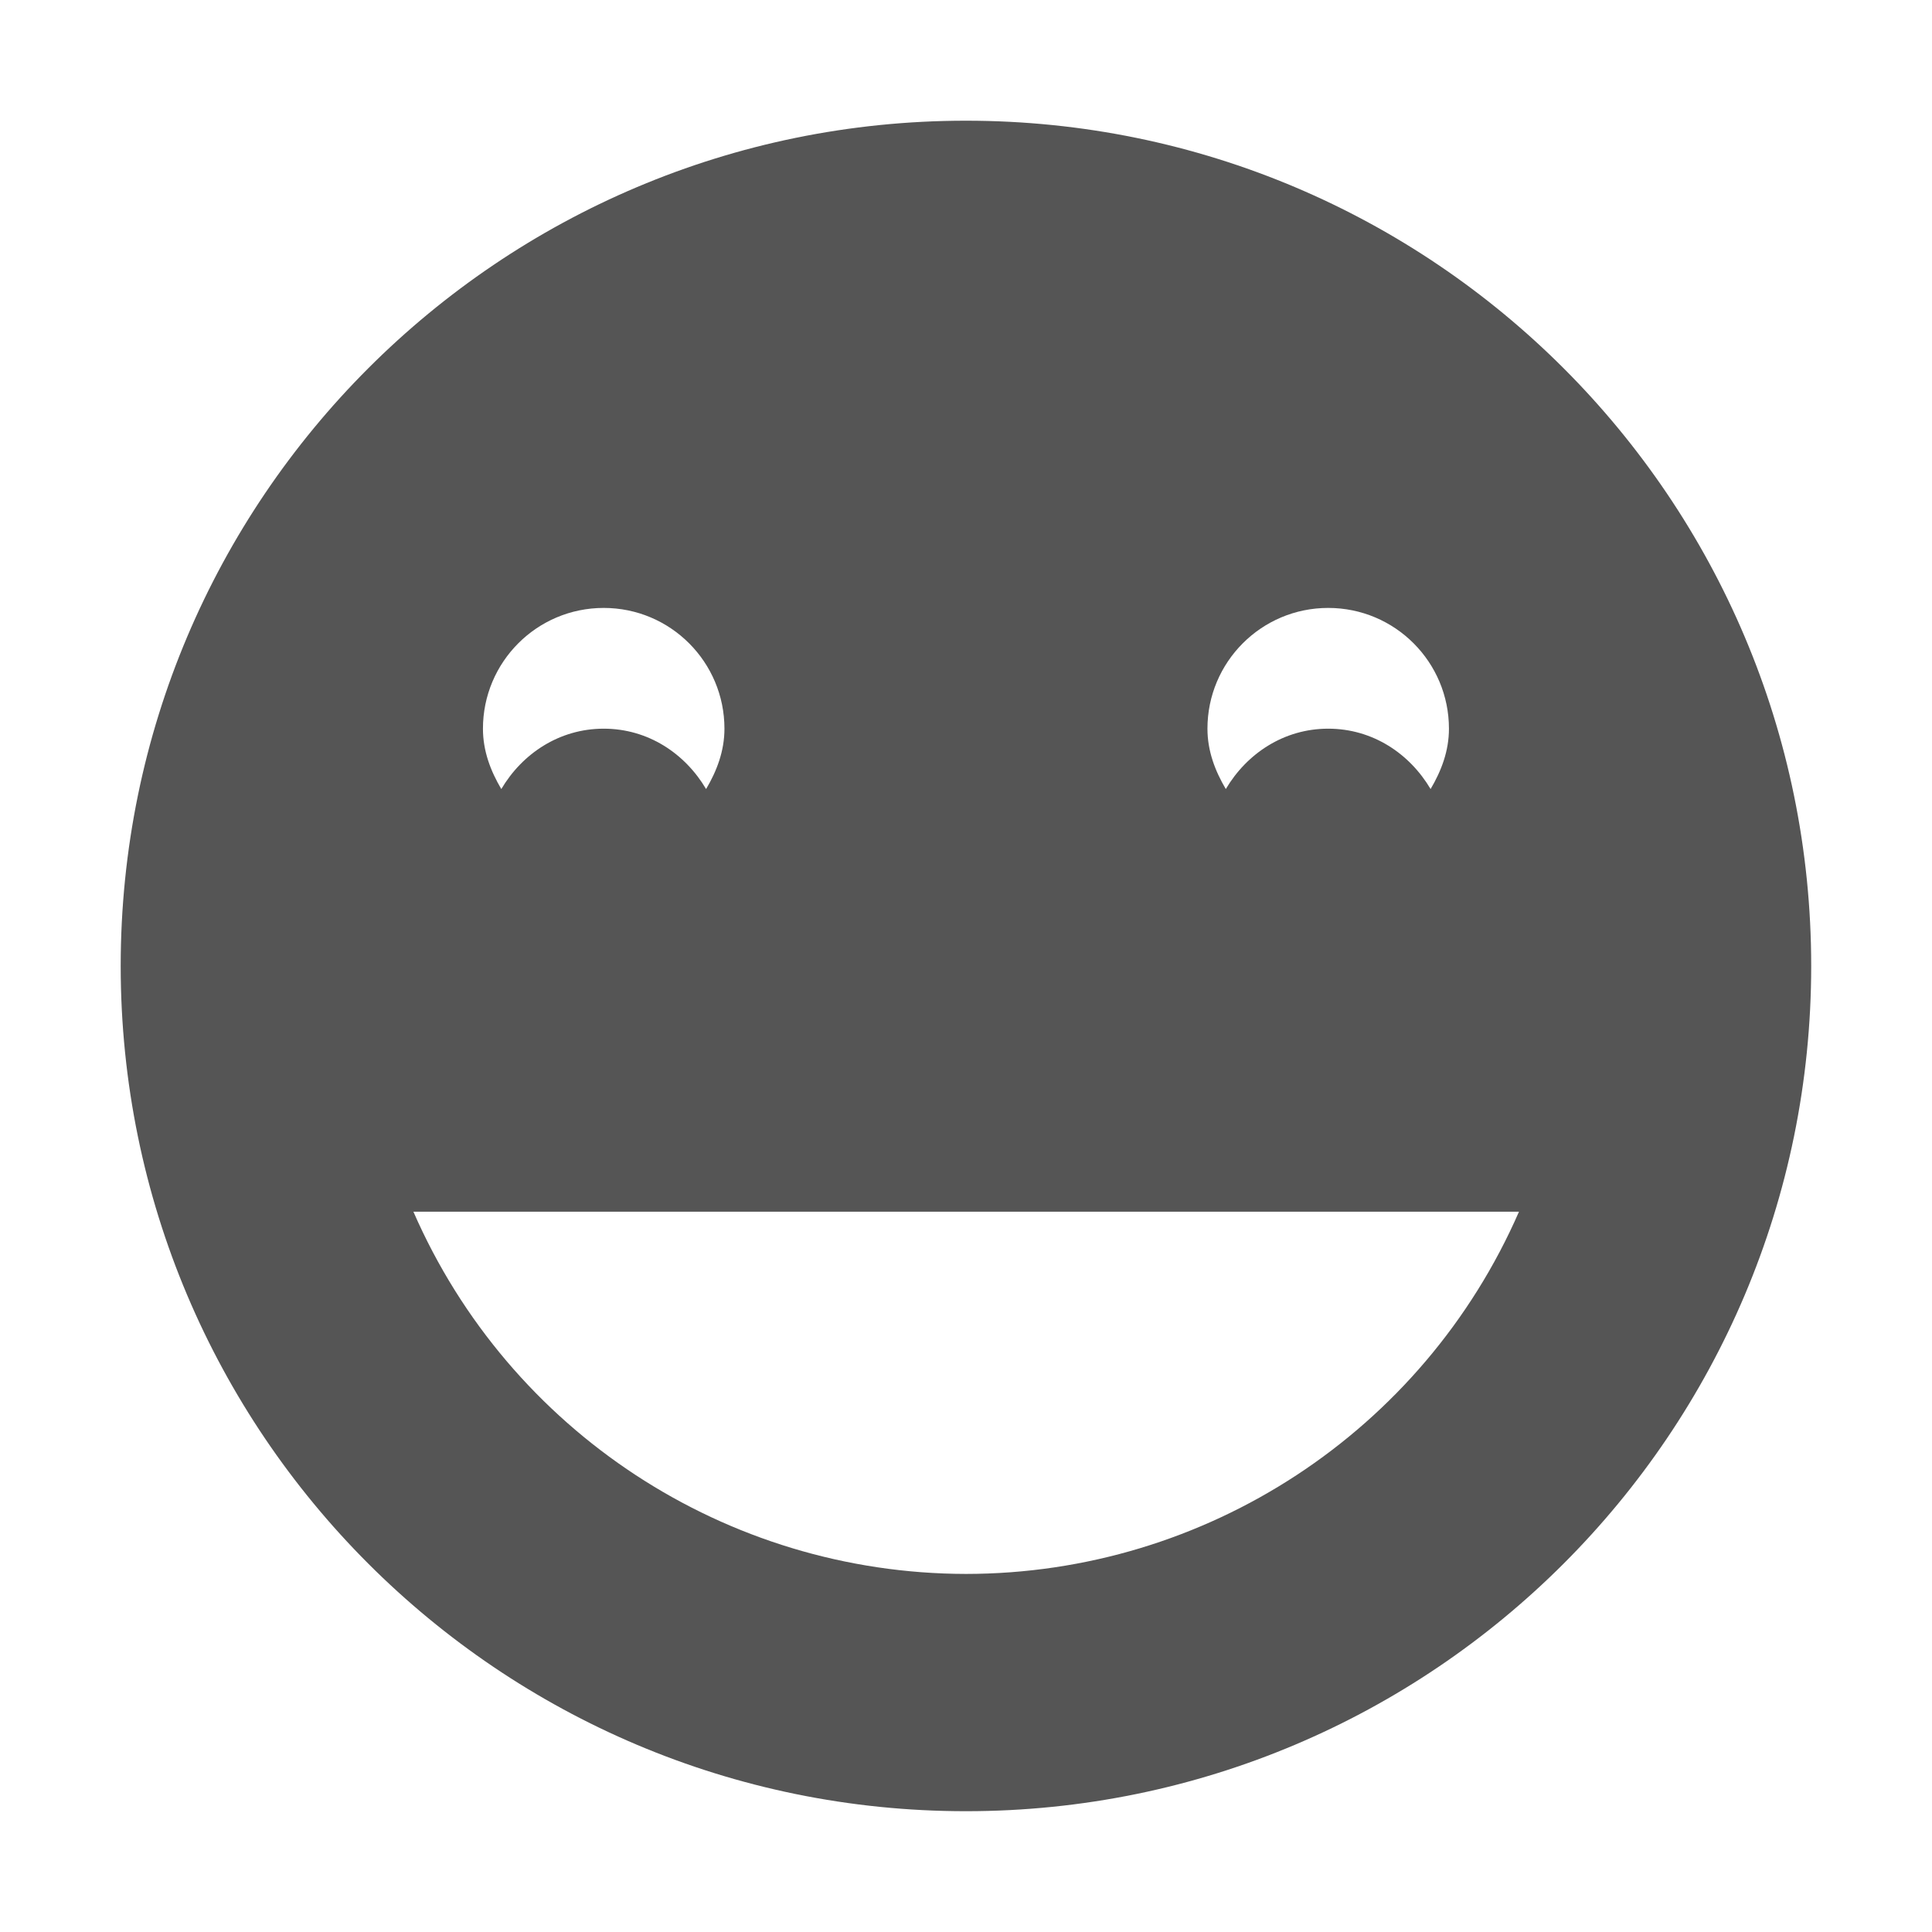
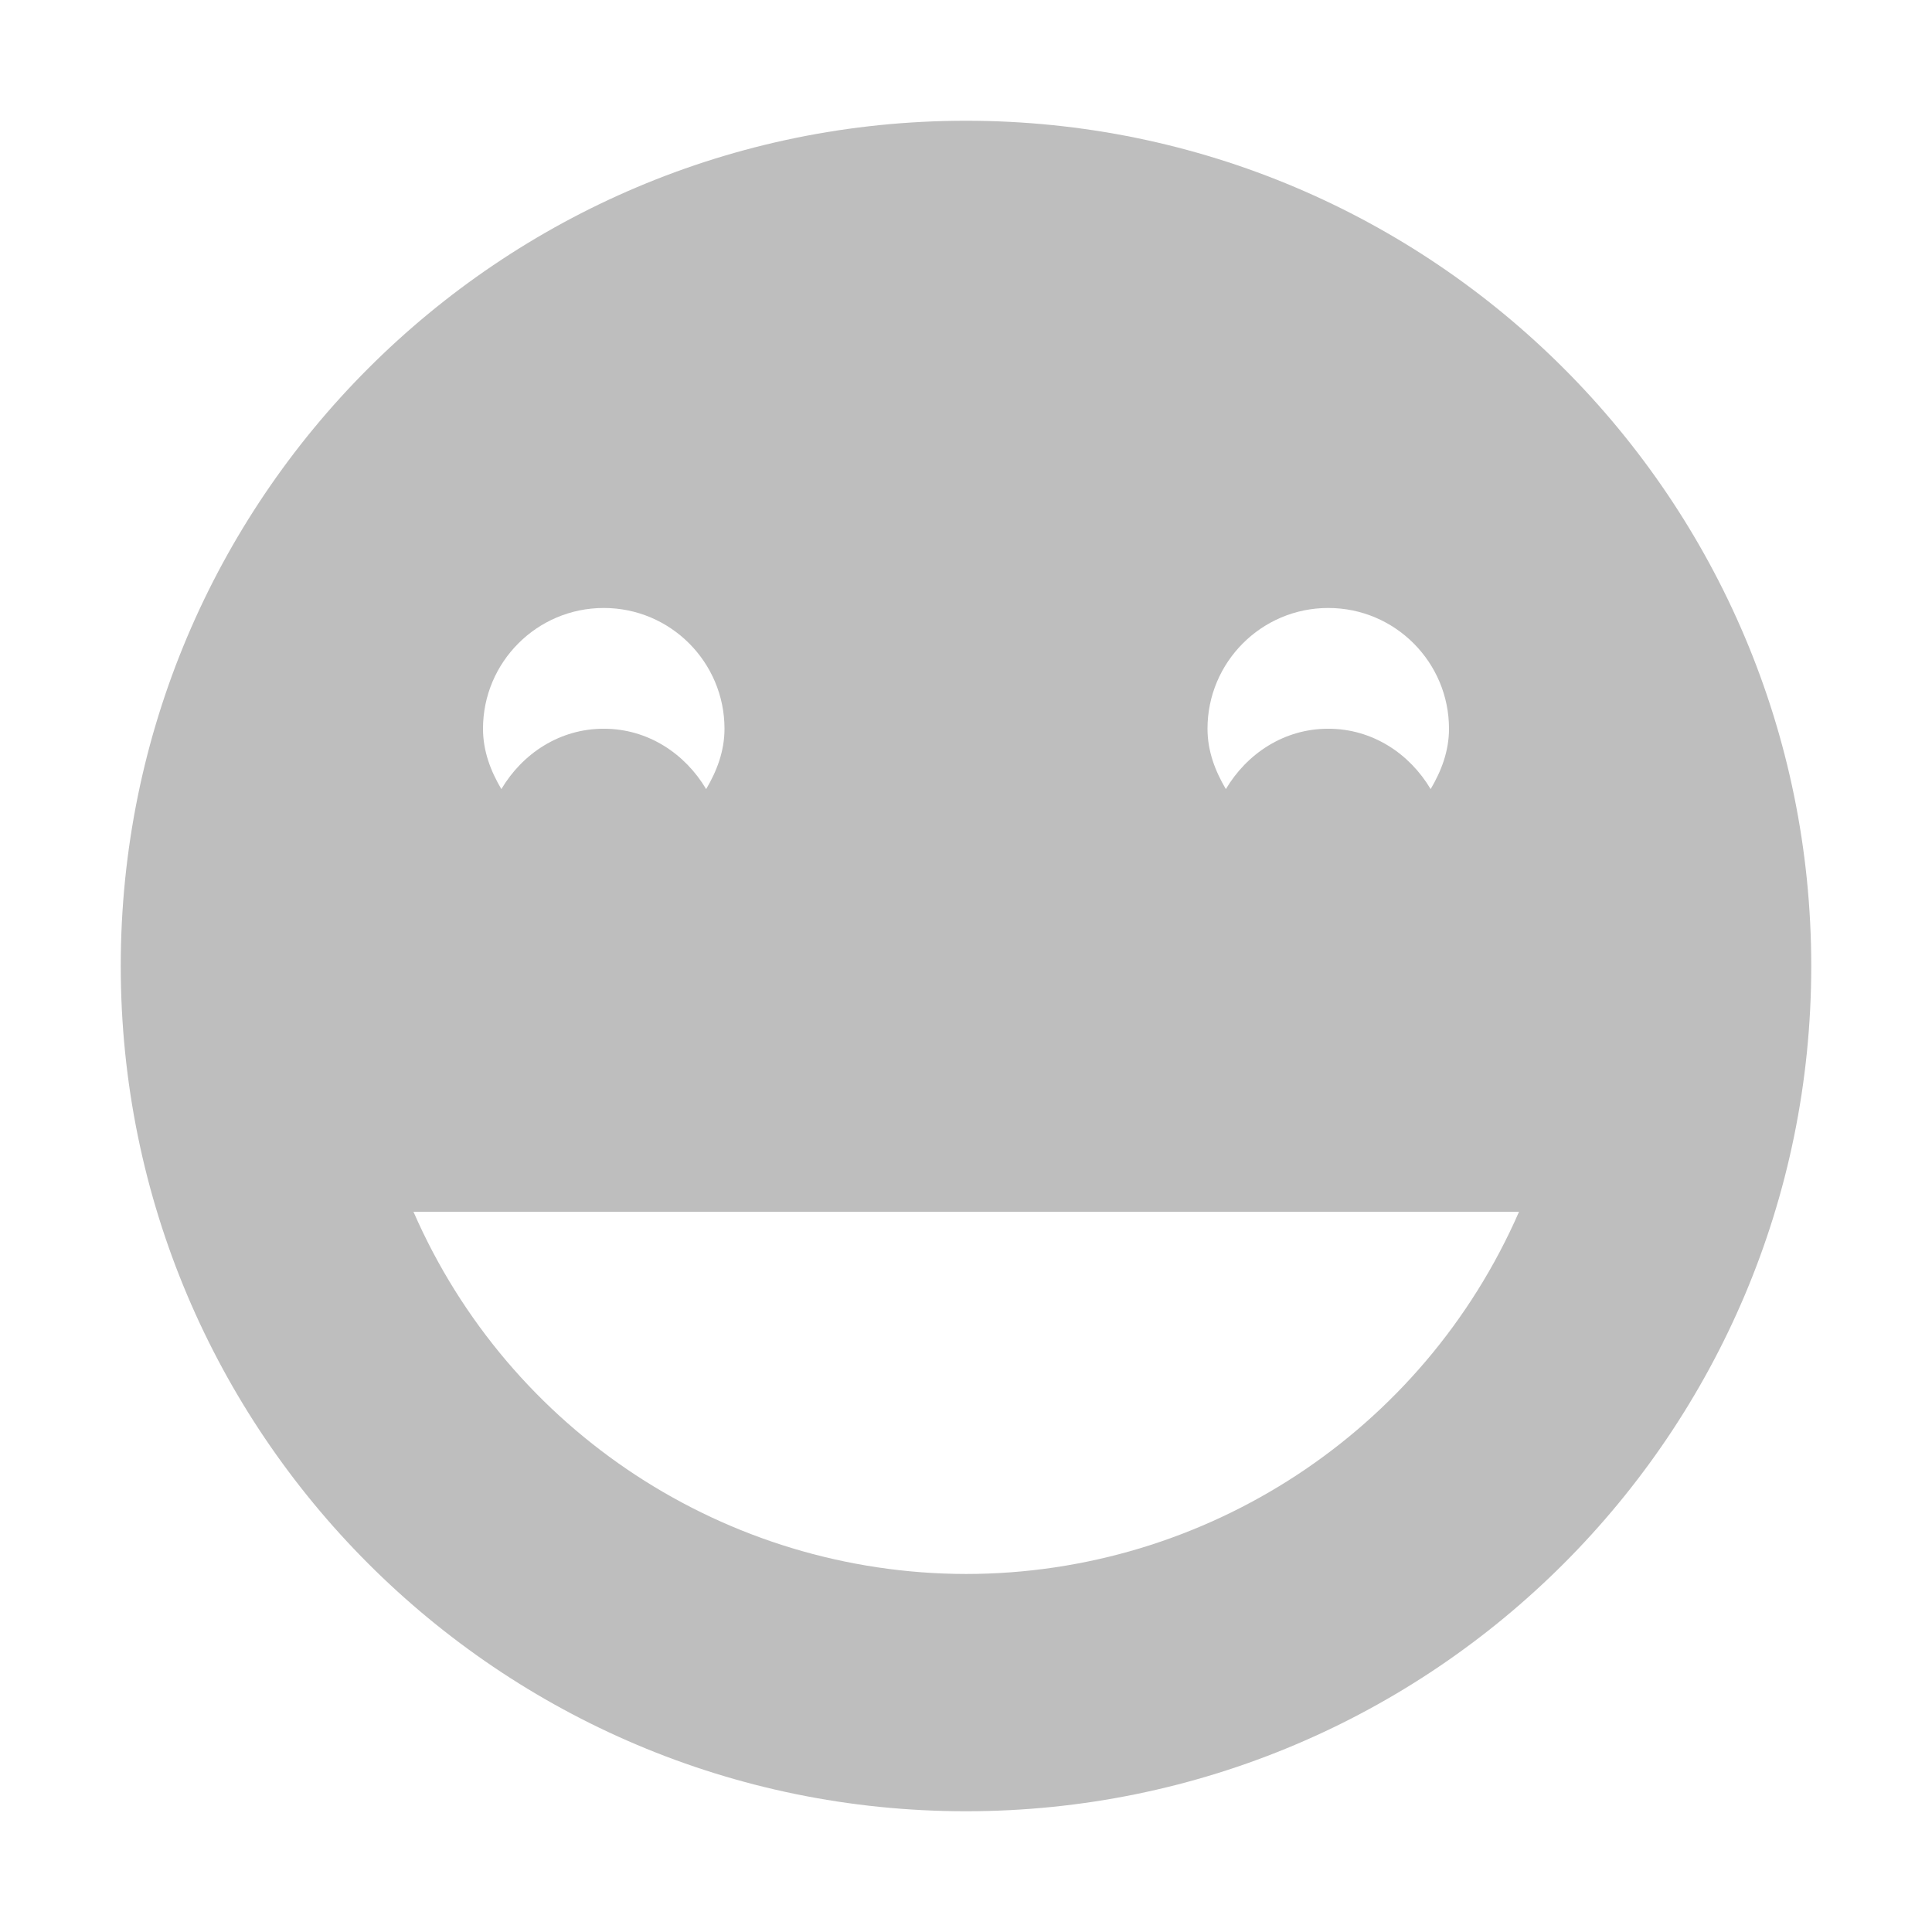
- <svg xmlns="http://www.w3.org/2000/svg" xmlns:ns1="http://www.openswatchbook.org/uri/2009/osb" height="16" id="svg7384" style="enable-background:new" version="1.1" width="16">
-   <defs id="defs7386">
-     <linearGradient id="linearGradient5606" ns1:paint="solid">
-       <stop id="stop5608" offset="0" style="stop-color:#000000;stop-opacity:1;" />
-     </linearGradient>
-     <filter id="filter7554" style="color-interpolation-filters:sRGB">
-       <feBlend id="feBlend7556" in2="BackgroundImage" mode="darken" />
-     </filter>
+ <svg xmlns="http://www.w3.org/2000/svg" viewBox="0 0 16 16">
+   <defs id="defs3051">
+     <style type="text/css" id="current-color-scheme">
+       .ColorScheme-Text {
+         color:#bebebe;
+       }
+       </style>
  </defs>
-   <g id="layer9" style="display:inline" transform="translate(-685.0004,119.0346)" />
-   <g id="layer10" style="display:inline;filter:url(#filter7554)" transform="translate(-685.0004,119.0346)" />
-   <g id="layer1" style="display:inline" transform="translate(-444.0002,-497.9654)" />
-   <g id="layer14" style="display:inline" transform="translate(-685.0004,119.0346)" />
-   <g id="layer15" style="display:inline" transform="translate(-685.0004,119.0346)" />
-   <g id="g71291" style="display:inline" transform="translate(-685.0004,119.0346)">
-     <path d="m 693,-118.035 c -3.866,0 -7,3.134 -7,7 0,3.866 3.134,7 7,7 3.866,0 7,-3.134 7,-7 0,-3.866 -3.134,-7 -7,-7 z m -3,4.035 c 0.554,0 1,0.449 1,1 0,0.186 -0.064,0.351 -0.152,0.5 -0.174,-0.294 -0.48,-0.5 -0.848,-0.5 -0.367,0 -0.674,0.206 -0.848,0.5 -0.088,-0.149 -0.152,-0.314 -0.152,-0.5 0,-0.551 0.446,-1 1,-1 z m 6,0 c 0.554,0 1,0.449 1,1 0,0.186 -0.064,0.351 -0.152,0.5 -0.174,-0.294 -0.48,-0.5 -0.848,-0.5 -0.367,0 -0.674,0.206 -0.848,0.5 -0.088,-0.149 -0.152,-0.314 -0.152,-0.5 0,-0.551 0.446,-1 1,-1 z m -7.576,5 9.156,0 c -0.795,1.821 -2.593,2.999 -4.58,3 -1.986,-0.003 -3.782,-1.18 -4.576,-3 z" id="path6679" style="color:#bebebe;display:inline;overflow:visible;visibility:visible;fill:#555555;fill-opacity:1;fill-rule:nonzero;stroke:none;stroke-width:1;marker:none;enable-background:accumulate" />
-   </g>
-   <g id="layer2" style="display:inline" transform="translate(-444.0002,-347.9654)" />
-   <g id="g6058" style="display:inline" transform="translate(-444.0002,-347.9654)" />
-   <g id="layer12" style="display:inline" transform="translate(-685.0004,119.0346)" />
+   <path style="fill:currentColor;fill-opacity:1;stroke:none" class="ColorScheme-Text" d="M 8 1 C 4.134 1 1 4.134 1 8 C 1 11.866 4.134 15 8 15 C 11.866 15 15 11.866 15 8 C 15 4.134 11.866 1 8 1 z M 5 5.035 C 5.554 5.035 6 5.485 6 6.035 C 6 6.221 5.936 6.386 5.848 6.535 C 5.674 6.242 5.367 6.035 5 6.035 C 4.633 6.035 4.326 6.242 4.152 6.535 C 4.064 6.386 4 6.221 4 6.035 C 4 5.485 4.446 5.035 5 5.035 z M 11 5.035 C 11.554 5.035 12 5.485 12 6.035 C 12 6.221 11.936 6.386 11.848 6.535 C 11.674 6.242 11.367 6.035 11 6.035 C 10.633 6.035 10.326 6.242 10.152 6.535 C 10.064 6.386 10 6.221 10 6.035 C 10 5.485 10.446 5.035 11 5.035 z M 3.424 10.035 L 12.58 10.035 C 11.785 11.856 9.987 13.034 8 13.035 C 6.014 13.032 4.218 11.855 3.424 10.035 z " />
</svg>
